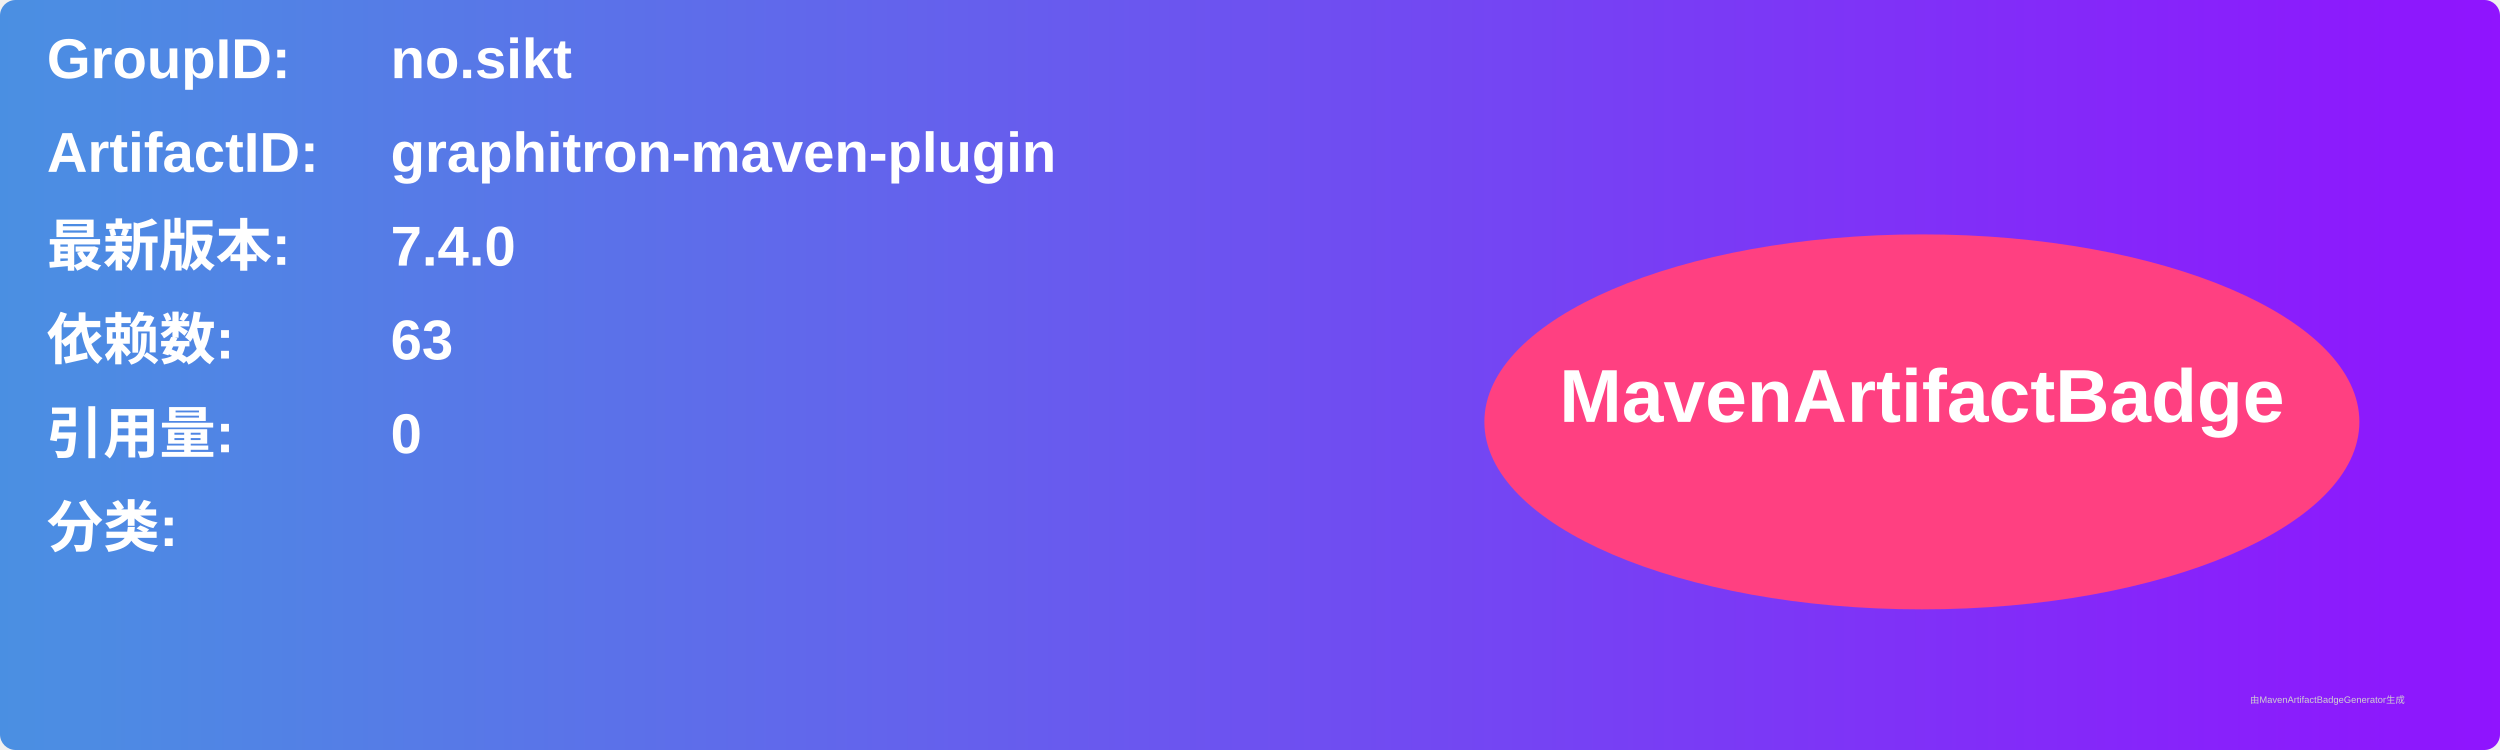
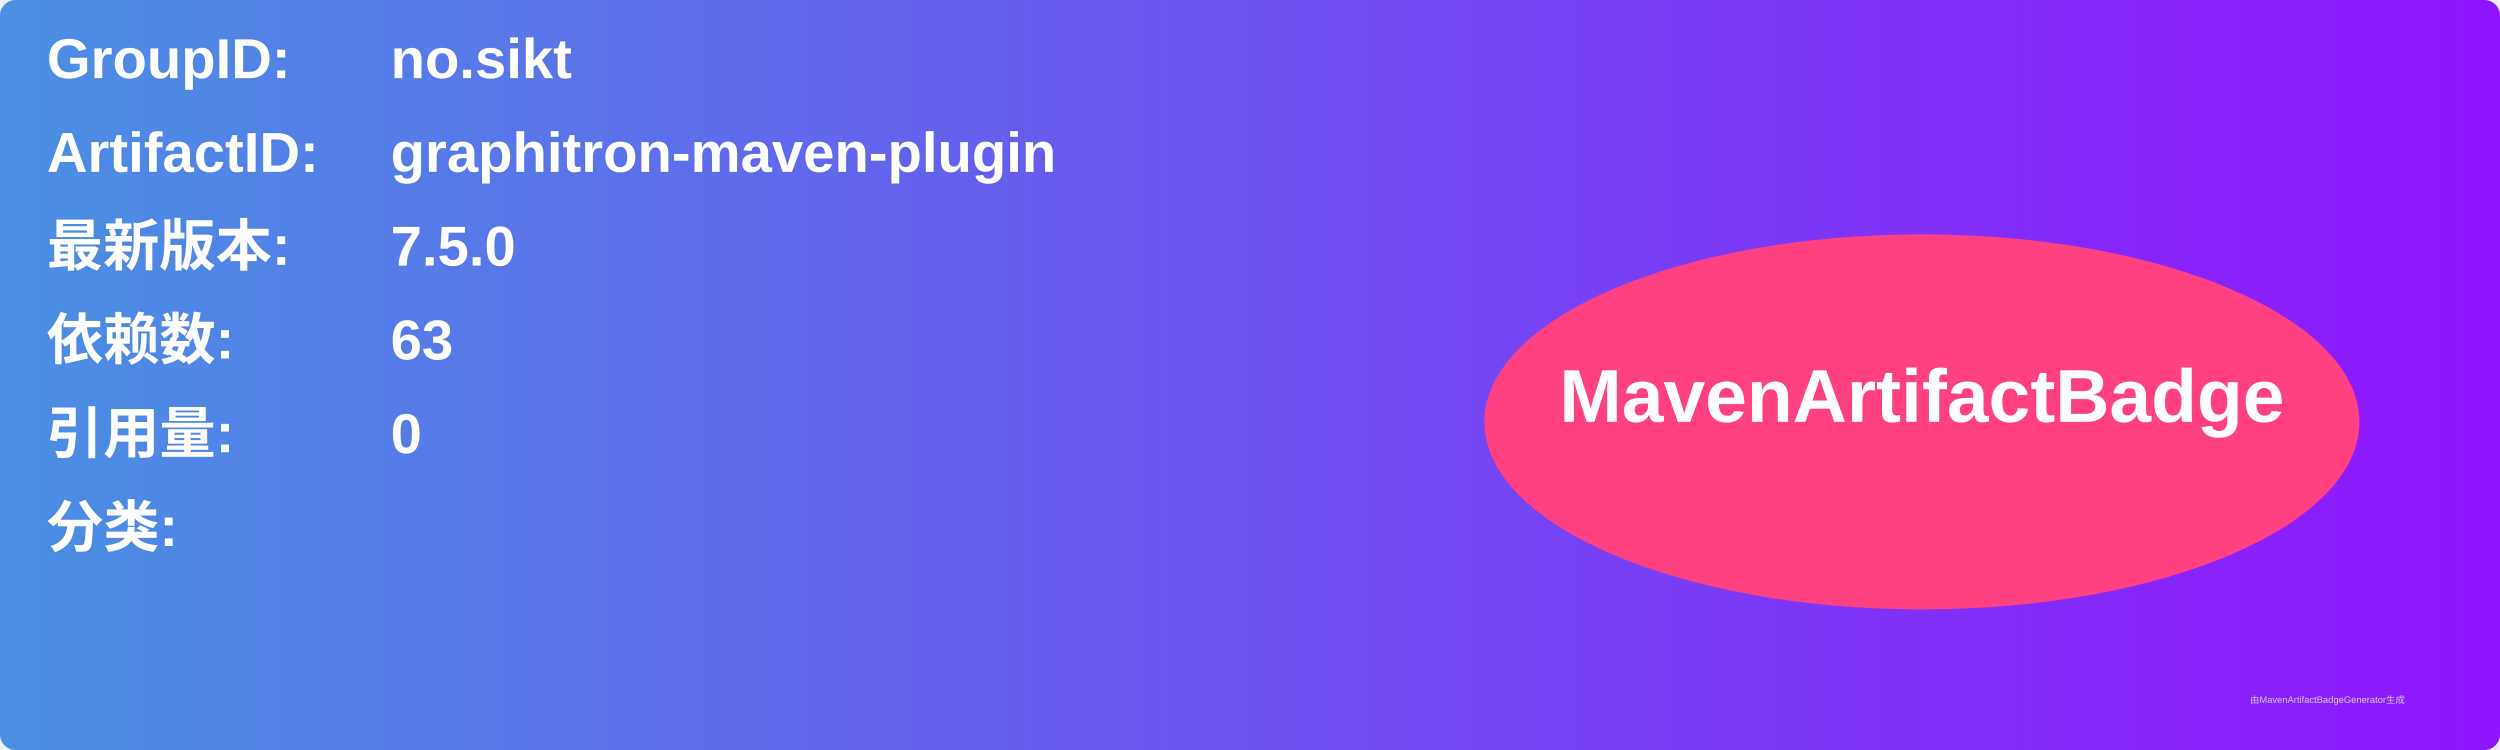
<svg xmlns="http://www.w3.org/2000/svg" width="800" height="240" viewBox="0 0 800 240">
  <linearGradient id="grad" x1="0%" y1="0%" x2="100%" y2="0%">
    <stop offset="0%" stop-color="#4a90e2" />
    <stop offset="100%" stop-color="#9013fe" />
  </linearGradient>
  <rect width="100%" height="100%" rx="5" ry="5" fill="url(#grad)" />
  <g transform="translate(15, 15)">
    <text x="0" y="10" font-family="Arial" font-size="18" fill="white" font-weight="bold" width="260">GroupID:</text>
    <text x="110" y="10" font-family="Arial" font-size="18" fill="white" font-weight="bold" width="460">no.sikt</text>
    <text x="0" y="40" font-family="Arial" font-size="18" fill="white" font-weight="bold" width="260">ArtifactID:</text>
    <text x="110" y="40" font-family="Arial" font-size="18" fill="white" font-weight="bold" width="460">graphitron-maven-plugin</text>
    <text x="0" y="70" font-family="Arial" font-size="18" fill="white" font-weight="bold">最新版本:</text>
    <text x="110" y="70" font-family="Arial" font-size="18" fill="white" font-weight="bold">
-       <tspan font-weight="bold">7.4.0</tspan>
+       <tspan font-weight="bold">7.5.0</tspan>
    </text>
    <text x="0" y="100" font-family="Arial" font-size="18" fill="white" font-weight="bold">依赖数: </text>
    <text x="110" y="100" font-family="Arial" font-size="18" fill="white">
      <tspan font-weight="bold">63</tspan>
    </text>
    <text x="0" y="130" font-family="Arial" font-size="18" fill="white" font-weight="bold">引用量: </text>
    <text x="110" y="130" font-family="Arial" font-size="18" fill="white">
      <tspan font-weight="bold">0</tspan>
    </text>
    <text x="0" y="160" font-family="Arial" font-size="18" fill="white" font-weight="bold">分类:</text>
    <text x="10" y="190" font-family="Arial" font-size="10" fill="white">
      <tspan font-weight="bold" />
    </text>
    <ellipse cx="600" cy="120" rx="140" ry="60" fill="#ff4081" />
    <text x="600" y="120" text-anchor="middle" font-family="Arial" font-size="24" fill="white" font-weight="bold">MavenArtifactBadge</text>
  </g>
  <text x="720" y="225" font-family="Arial" font-size="3" fill="#d0d0d0">由MavenArtifactBadgeGenerator生成</text>
</svg>
